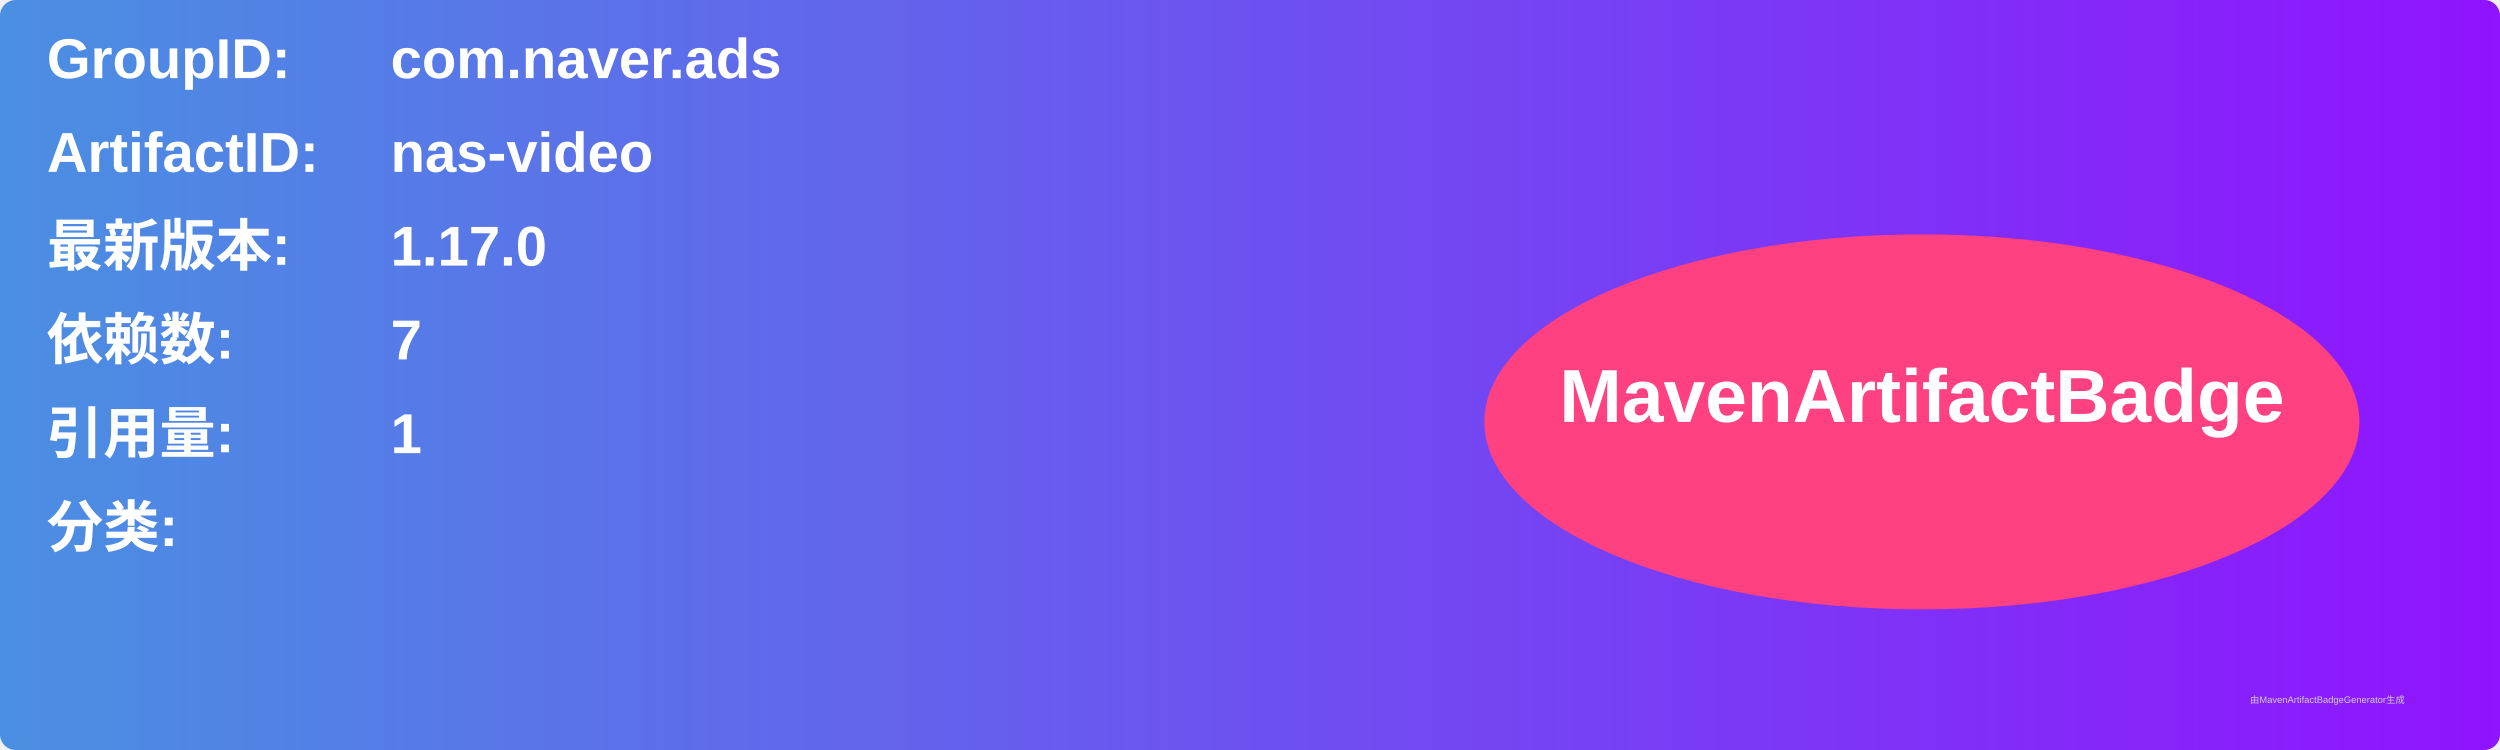
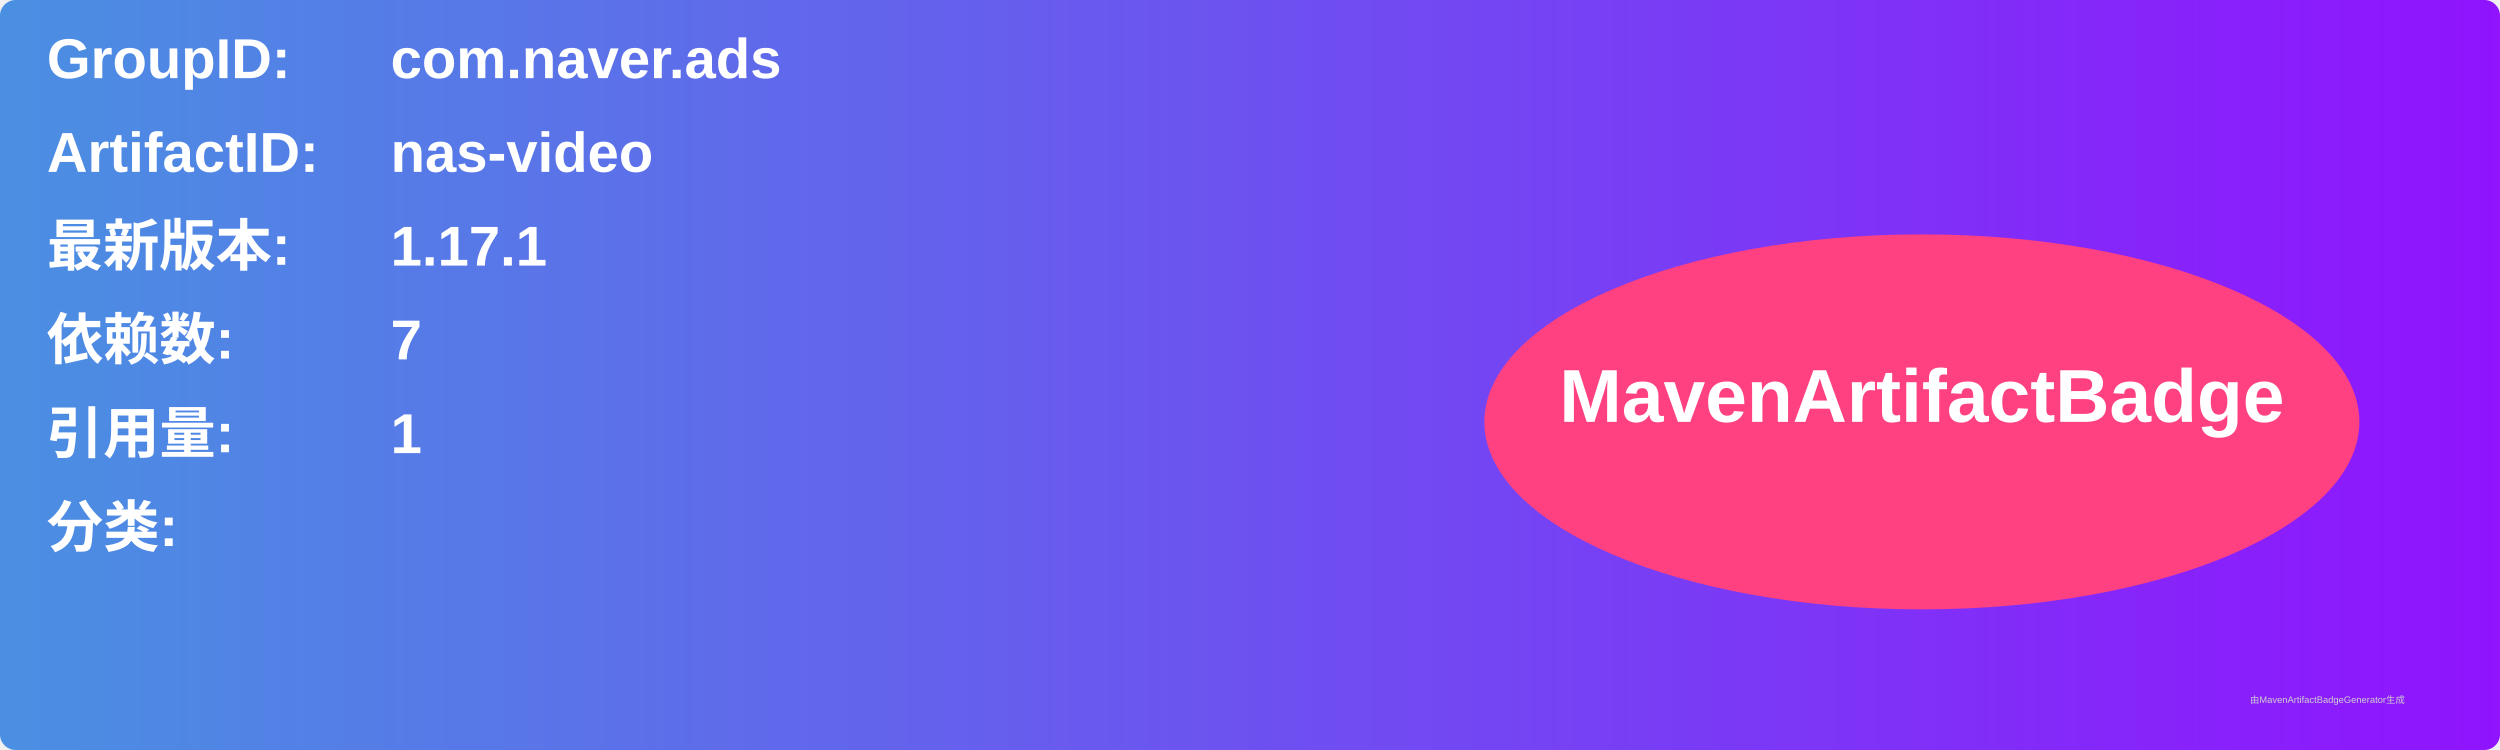
<svg xmlns="http://www.w3.org/2000/svg" width="800" height="240" viewBox="0 0 800 240">
  <linearGradient id="grad" x1="0%" y1="0%" x2="100%" y2="0%">
    <stop offset="0%" stop-color="#4a90e2" />
    <stop offset="100%" stop-color="#9013fe" />
  </linearGradient>
  <rect width="100%" height="100%" rx="5" ry="5" fill="url(#grad)" />
  <g transform="translate(15, 15)">
    <text x="0" y="10" font-family="Arial" font-size="18" fill="white" font-weight="bold" width="260">GroupID:</text>
    <text x="110" y="10" font-family="Arial" font-size="18" fill="white" font-weight="bold" width="460">com.naver.ads</text>
    <text x="0" y="40" font-family="Arial" font-size="18" fill="white" font-weight="bold" width="260">ArtifactID:</text>
    <text x="110" y="40" font-family="Arial" font-size="18" fill="white" font-weight="bold" width="460">nas-video</text>
    <text x="0" y="70" font-family="Arial" font-size="18" fill="white" font-weight="bold">最新版本:</text>
    <text x="110" y="70" font-family="Arial" font-size="18" fill="white" font-weight="bold">
-       <tspan font-weight="bold">1.17.0</tspan>
+       <tspan font-weight="bold">1.17.1</tspan>
    </text>
    <text x="0" y="100" font-family="Arial" font-size="18" fill="white" font-weight="bold">依赖数: </text>
    <text x="110" y="100" font-family="Arial" font-size="18" fill="white">
      <tspan font-weight="bold">7</tspan>
    </text>
    <text x="0" y="130" font-family="Arial" font-size="18" fill="white" font-weight="bold">引用量: </text>
    <text x="110" y="130" font-family="Arial" font-size="18" fill="white">
      <tspan font-weight="bold">1</tspan>
    </text>
    <text x="0" y="160" font-family="Arial" font-size="18" fill="white" font-weight="bold">分类:</text>
    <text x="10" y="190" font-family="Arial" font-size="10" fill="white">
      <tspan font-weight="bold" />
    </text>
    <ellipse cx="600" cy="120" rx="140" ry="60" fill="#ff4081" />
    <text x="600" y="120" text-anchor="middle" font-family="Arial" font-size="24" fill="white" font-weight="bold">MavenArtifactBadge</text>
  </g>
  <text x="720" y="225" font-family="Arial" font-size="3" fill="#d0d0d0">由MavenArtifactBadgeGenerator生成</text>
</svg>
